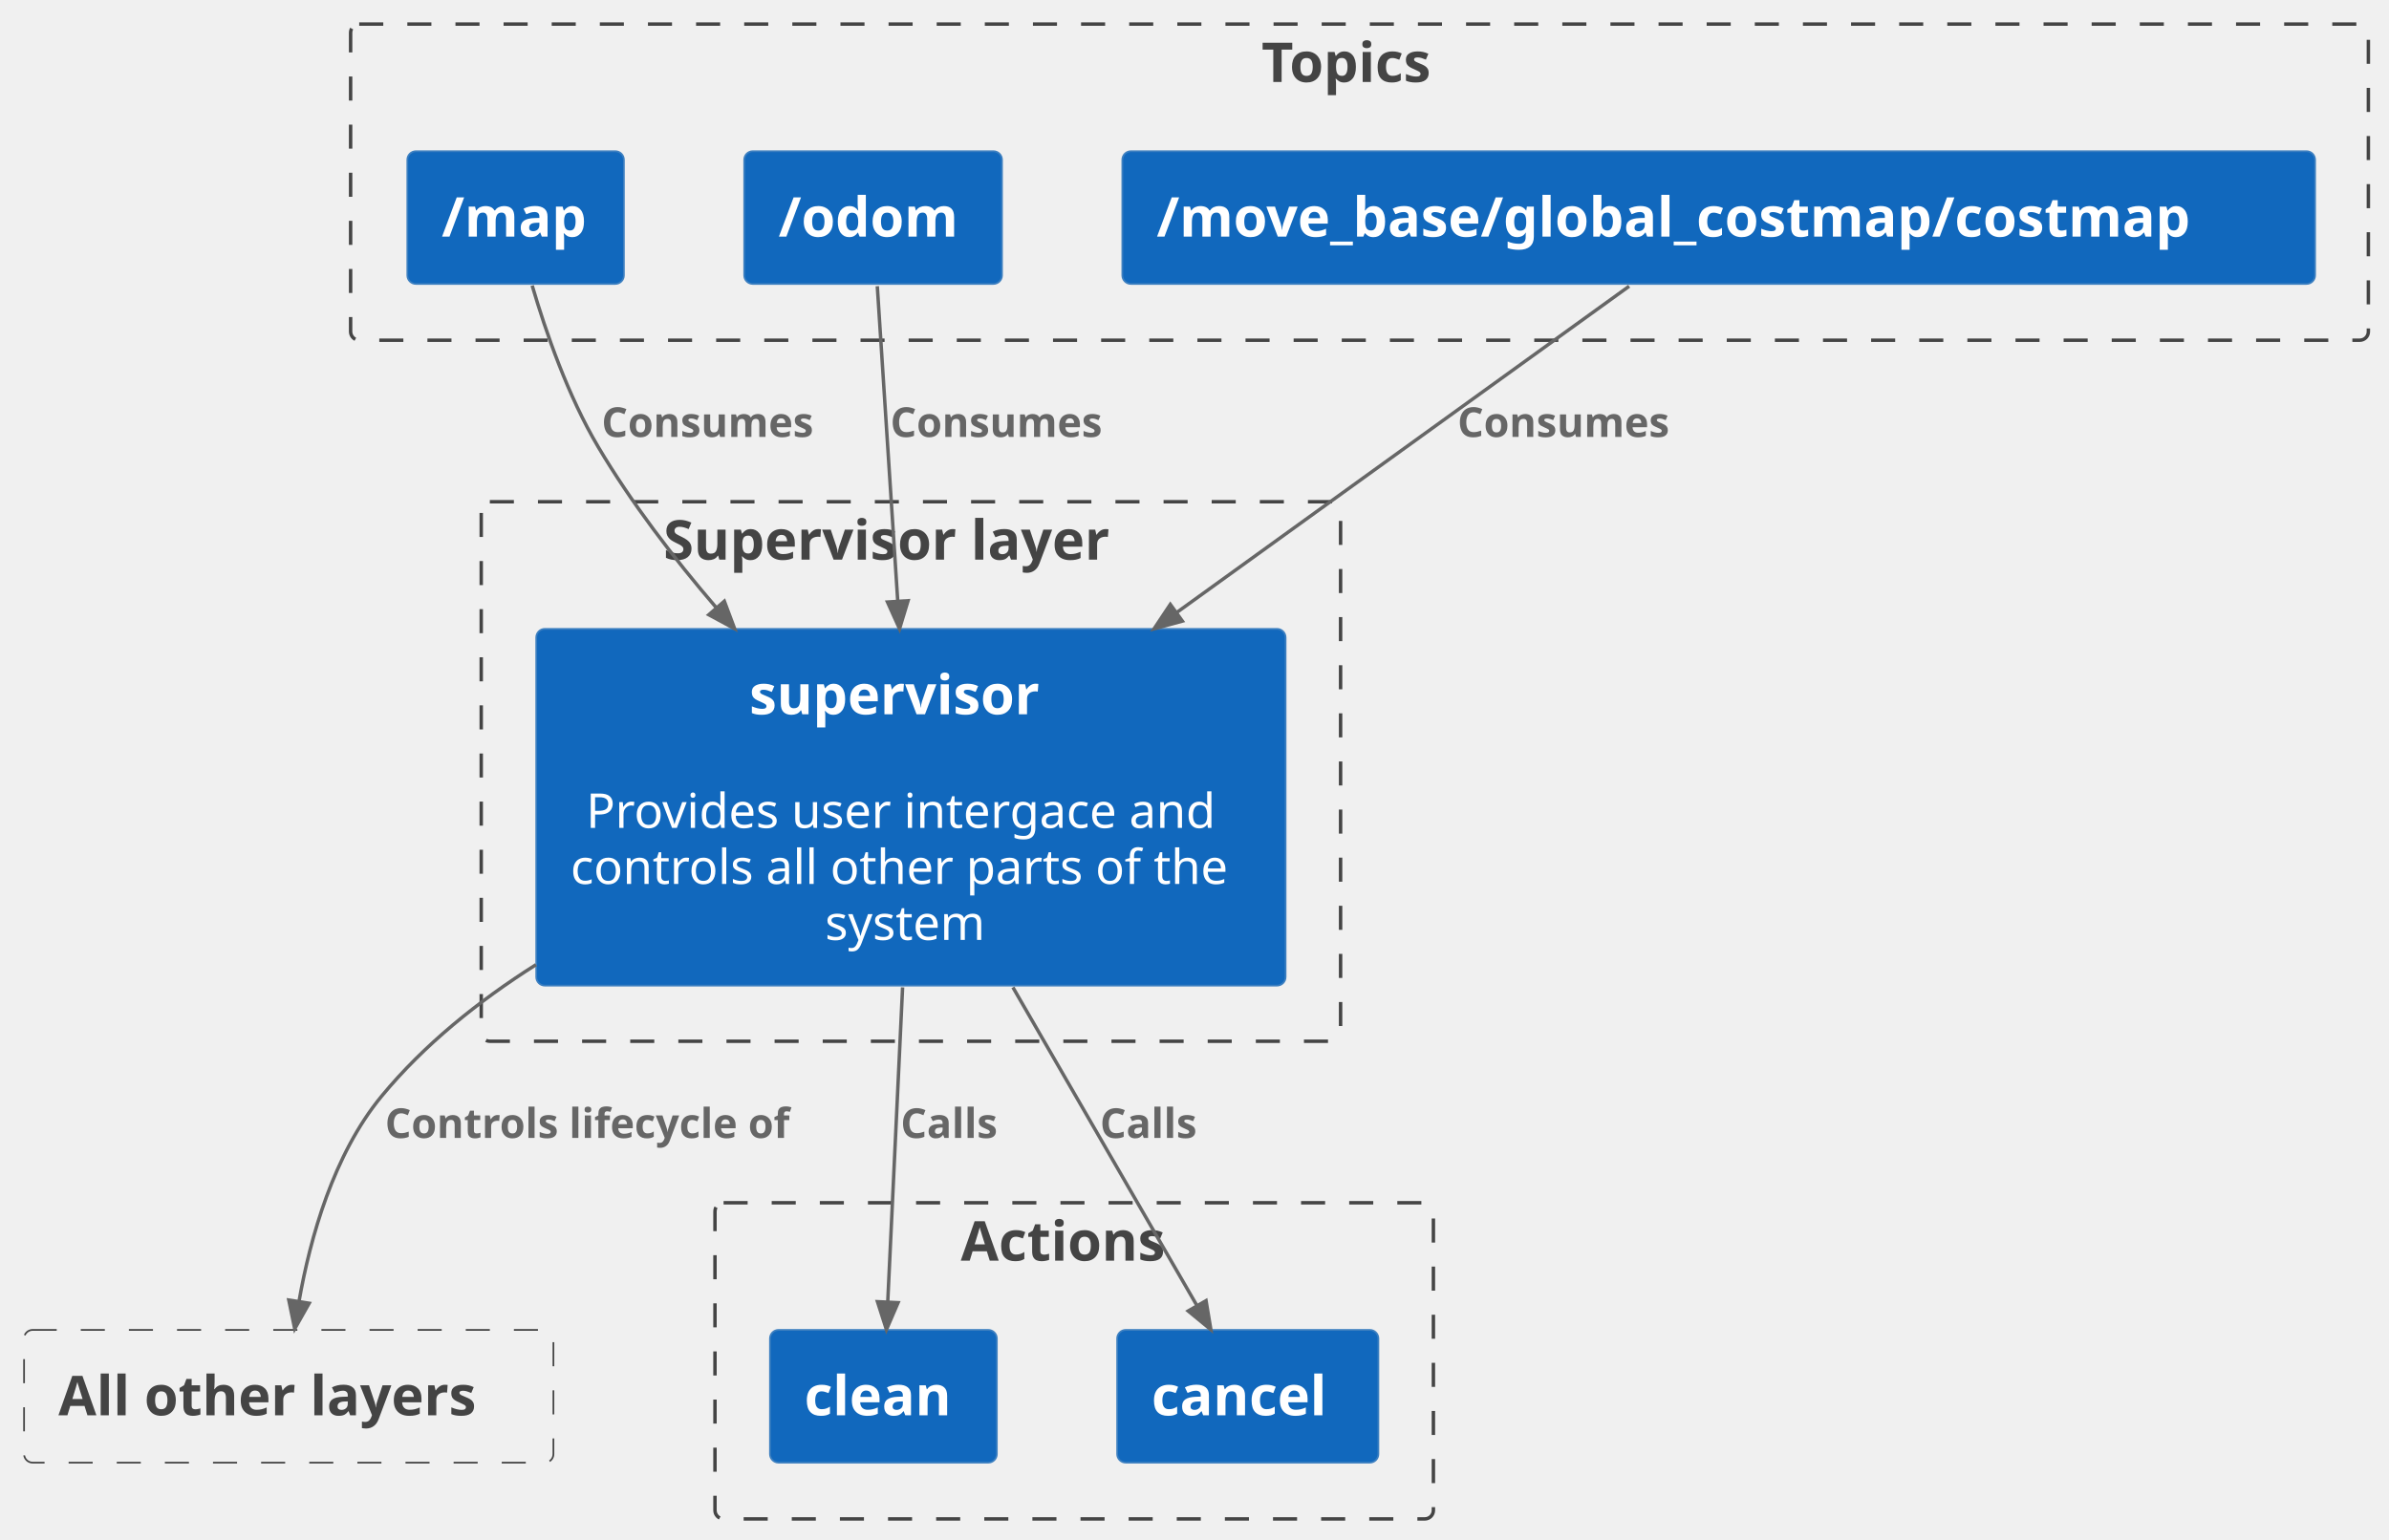
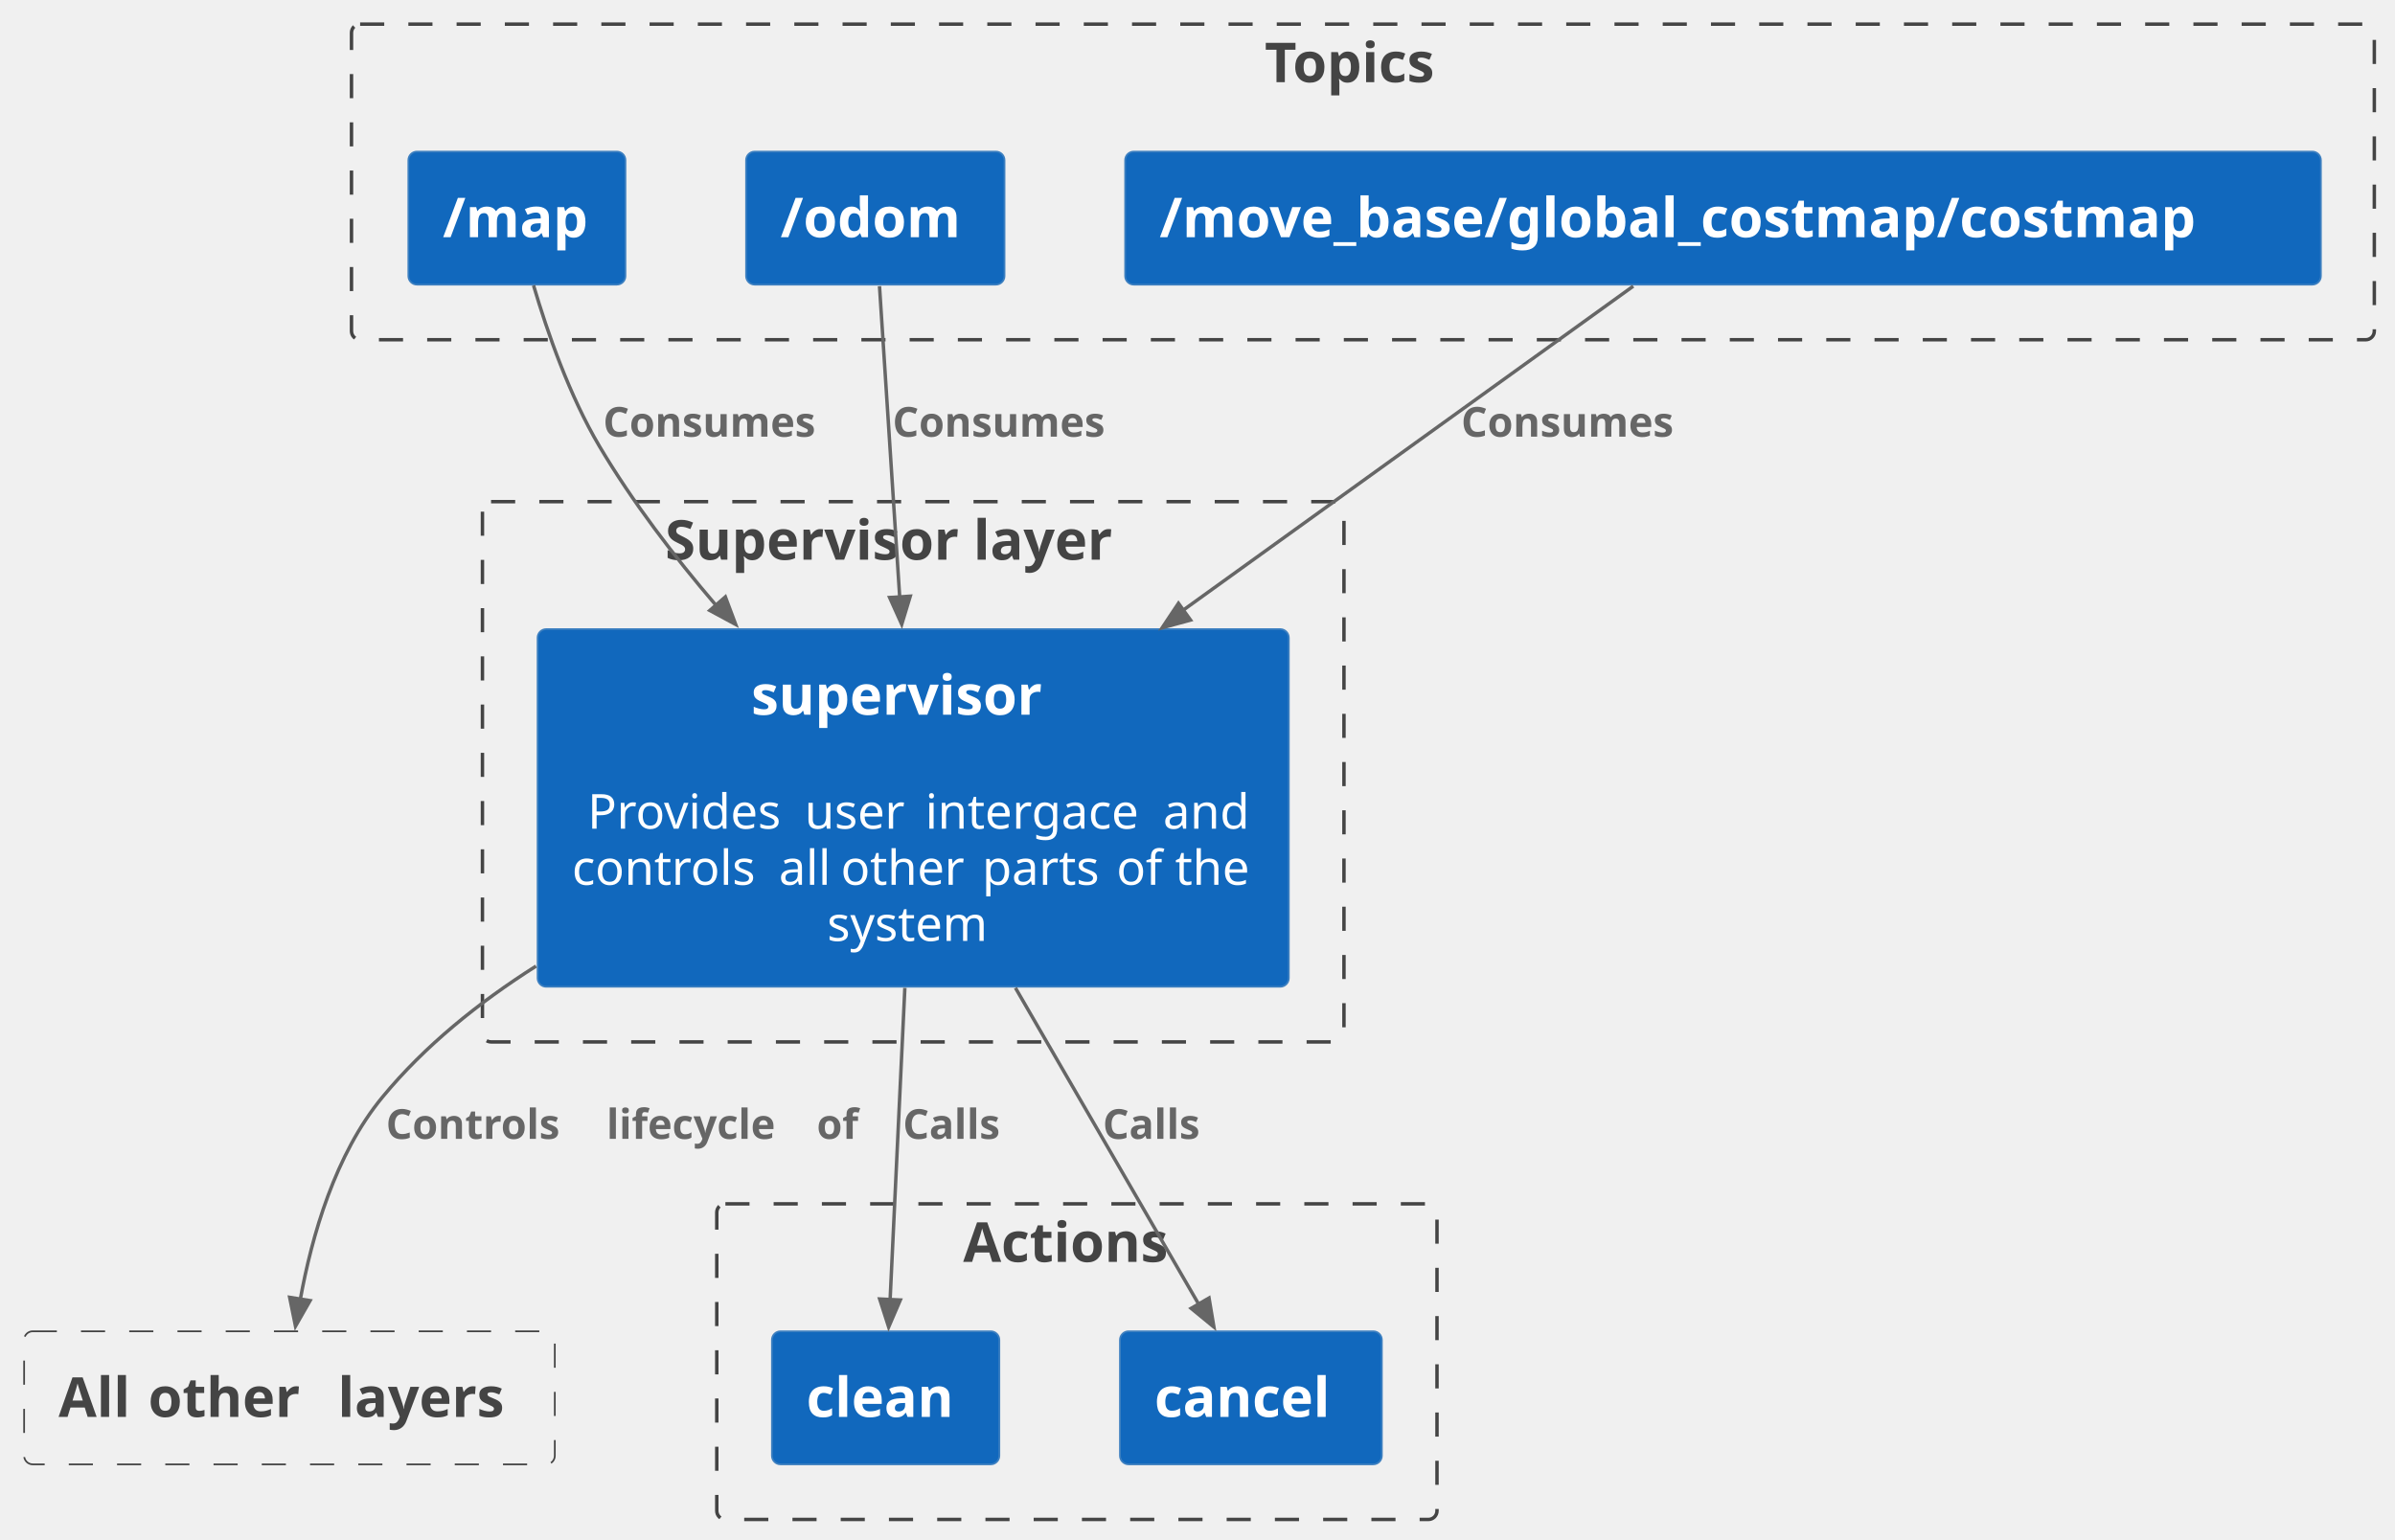
- <svg xmlns="http://www.w3.org/2000/svg" contentStyleType="text/css" height="448px" preserveAspectRatio="none" style="width:695px;height:448px;background:#FFFFFF;" version="1.1" viewBox="0 0 695 448" width="695px" zoomAndPan="magnify">
+ <svg xmlns="http://www.w3.org/2000/svg" contentStyleType="text/css" height="447px" preserveAspectRatio="none" style="width:695px;height:447px;background:#FFFFFF;" version="1.1" viewBox="0 0 695 447" width="695px" zoomAndPan="magnify">
  <defs />
  <g>
    <g id="cluster_c2">
-       <rect fill="none" height="157" rx="2.5" ry="2.5" style="stroke:#444444;stroke-width:1.0;stroke-dasharray:7.0,7.0;" width="250" x="140" y="146" />
-       <text fill="#444444" font-family="sans-serif" font-size="16" font-weight="bold" lengthAdjust="spacing" textLength="144" x="193" y="162.852">Supervisor layer</text>
+       <rect fill="none" height="156.82" rx="2.5" ry="2.5" style="stroke:#444444;stroke-width:1.0;stroke-dasharray:7.0,7.0;" width="250" x="140" y="145.62" />
+       <text fill="#444444" font-family="sans-serif" font-size="16" font-weight="bold" lengthAdjust="spacing" textLength="144" x="193" y="162.472">Supervisor layer</text>
    </g>
    <g id="cluster_t0">
-       <rect fill="none" height="92" rx="2.5" ry="2.5" style="stroke:#444444;stroke-width:1.0;stroke-dasharray:7.0,7.0;" width="587" x="102" y="7" />
+       <rect fill="none" height="91.62" rx="2.5" ry="2.5" style="stroke:#444444;stroke-width:1.0;stroke-dasharray:7.0,7.0;" width="587" x="102" y="7" />
      <text fill="#444444" font-family="sans-serif" font-size="16" font-weight="bold" lengthAdjust="spacing" textLength="57" x="367" y="23.852">Topics</text>
    </g>
    <g id="cluster_a0">
-       <rect fill="none" height="92" rx="2.5" ry="2.5" style="stroke:#444444;stroke-width:1.0;stroke-dasharray:7.0,7.0;" width="209" x="208" y="350" />
-       <text fill="#444444" font-family="sans-serif" font-size="16" font-weight="bold" lengthAdjust="spacing" textLength="66" x="279.5" y="366.852">Actions</text>
+       <rect fill="none" height="91.62" rx="2.5" ry="2.5" style="stroke:#444444;stroke-width:1.0;stroke-dasharray:7.0,7.0;" width="209" x="208" y="349.44" />
+       <text fill="#444444" font-family="sans-serif" font-size="16" font-weight="bold" lengthAdjust="spacing" textLength="66" x="279.5" y="366.292">Actions</text>
    </g>
    <g id="elem_supervisor">
-       <rect fill="#1168BD" height="103.812" rx="2.5" ry="2.5" style="stroke:#3C7FC0;stroke-width:0.5;" width="218" x="156" y="183" />
-       <text fill="#FFFFFF" font-family="sans-serif" font-size="16" font-weight="bold" lengthAdjust="spacing" textLength="94" x="218" y="207.852">supervisor</text>
-       <text fill="#FFFFFF" font-family="sans-serif" font-size="14" lengthAdjust="spacing" textLength="4" x="263" y="224.62"> </text>
-       <text fill="#FFFFFF" font-family="sans-serif" font-size="14" lengthAdjust="spacing" textLength="193" x="170.5" y="240.917">Provides user intergace and</text>
-       <text fill="#FFFFFF" font-family="sans-serif" font-size="14" lengthAdjust="spacing" textLength="198" x="166" y="257.214">controls all other parts of the</text>
-       <text fill="#FFFFFF" font-family="sans-serif" font-size="14" lengthAdjust="spacing" textLength="50" x="240" y="273.511">system</text>
+       <rect fill="#1168BD" height="103.812" rx="2.5" ry="2.5" style="stroke:#3C7FC0;stroke-width:0.5;" width="218" x="156" y="182.62" />
+       <text fill="#FFFFFF" font-family="sans-serif" font-size="16" font-weight="bold" lengthAdjust="spacing" textLength="94" x="218" y="207.472">supervisor</text>
+       <text fill="#FFFFFF" font-family="sans-serif" font-size="14" lengthAdjust="spacing" textLength="4" x="263" y="224.24"> </text>
+       <text fill="#FFFFFF" font-family="sans-serif" font-size="14" lengthAdjust="spacing" textLength="4" x="166.5" y="240.537"> </text>
+       <text fill="#FFFFFF" font-family="sans-serif" font-size="14" lengthAdjust="spacing" textLength="59" x="170.5" y="240.537">Provides</text>
+       <text fill="#FFFFFF" font-family="sans-serif" font-size="14" lengthAdjust="spacing" textLength="4" x="229.5" y="240.537"> </text>
+       <text fill="#FFFFFF" font-family="sans-serif" font-size="14" lengthAdjust="spacing" textLength="31" x="233.5" y="240.537">user</text>
+       <text fill="#FFFFFF" font-family="sans-serif" font-size="14" lengthAdjust="spacing" textLength="4" x="264.5" y="240.537"> </text>
+       <text fill="#FFFFFF" font-family="sans-serif" font-size="14" lengthAdjust="spacing" textLength="65" x="268.5" y="240.537">intergace</text>
+       <text fill="#FFFFFF" font-family="sans-serif" font-size="14" lengthAdjust="spacing" textLength="4" x="333.5" y="240.537"> </text>
+       <text fill="#FFFFFF" font-family="sans-serif" font-size="14" lengthAdjust="spacing" textLength="26" x="337.5" y="240.537">and</text>
+       <text fill="#FFFFFF" font-family="sans-serif" font-size="14" lengthAdjust="spacing" textLength="56" x="166" y="256.834">controls</text>
+       <text fill="#FFFFFF" font-family="sans-serif" font-size="14" lengthAdjust="spacing" textLength="4" x="222" y="256.834"> </text>
+       <text fill="#FFFFFF" font-family="sans-serif" font-size="14" lengthAdjust="spacing" textLength="14" x="226" y="256.834">all</text>
+       <text fill="#FFFFFF" font-family="sans-serif" font-size="14" lengthAdjust="spacing" textLength="4" x="240" y="256.834"> </text>
+       <text fill="#FFFFFF" font-family="sans-serif" font-size="14" lengthAdjust="spacing" textLength="37" x="244" y="256.834">other</text>
+       <text fill="#FFFFFF" font-family="sans-serif" font-size="14" lengthAdjust="spacing" textLength="4" x="281" y="256.834"> </text>
+       <text fill="#FFFFFF" font-family="sans-serif" font-size="14" lengthAdjust="spacing" textLength="35" x="285" y="256.834">parts</text>
+       <text fill="#FFFFFF" font-family="sans-serif" font-size="14" lengthAdjust="spacing" textLength="4" x="320" y="256.834"> </text>
+       <text fill="#FFFFFF" font-family="sans-serif" font-size="14" lengthAdjust="spacing" textLength="13" x="324" y="256.834">of</text>
+       <text fill="#FFFFFF" font-family="sans-serif" font-size="14" lengthAdjust="spacing" textLength="4" x="337" y="256.834"> </text>
+       <text fill="#FFFFFF" font-family="sans-serif" font-size="14" lengthAdjust="spacing" textLength="23" x="341" y="256.834">the</text>
+       <text fill="#FFFFFF" font-family="sans-serif" font-size="14" lengthAdjust="spacing" textLength="50" x="240" y="273.131">system</text>
    </g>
    <g id="elem_co">
-       <rect fill="none" height="38.625" rx="2.5" ry="2.5" style="stroke:#444444;stroke-width:0.5;stroke-dasharray:7.0,7.0;" width="154" x="7" y="387" />
-       <text fill="#444444" font-family="sans-serif" font-size="16" font-weight="bold" lengthAdjust="spacing" textLength="134" x="17" y="411.852">All other layers</text>
+       <rect fill="none" height="38.625" rx="2.5" ry="2.5" style="stroke:#444444;stroke-width:0.5;stroke-dasharray:7.0,7.0;" width="154" x="7" y="386.44" />
+       <text fill="#444444" font-family="sans-serif" font-size="16" font-weight="bold" lengthAdjust="spacing" textLength="20" x="17" y="411.292">All</text>
+       <text fill="#444444" font-family="sans-serif" font-size="16" font-weight="bold" lengthAdjust="spacing" textLength="6" x="37" y="411.292"> </text>
+       <text fill="#444444" font-family="sans-serif" font-size="16" font-weight="bold" lengthAdjust="spacing" textLength="49" x="43" y="411.292">other</text>
+       <text fill="#444444" font-family="sans-serif" font-size="16" font-weight="bold" lengthAdjust="spacing" textLength="6" x="92" y="411.292"> </text>
+       <text fill="#444444" font-family="sans-serif" font-size="16" font-weight="bold" lengthAdjust="spacing" textLength="53" x="98" y="411.292">layers</text>
    </g>
    <g id="elem_map">
      <rect fill="#1168BD" height="38.625" rx="2.5" ry="2.5" style="stroke:#3C7FC0;stroke-width:0.5;" width="63" x="118.5" y="44" />
      <text fill="#FFFFFF" font-family="sans-serif" font-size="16" font-weight="bold" lengthAdjust="spacing" textLength="43" x="128.5" y="68.852">/map</text>
    </g>
    <g id="elem_odom">
      <rect fill="#1168BD" height="38.625" rx="2.5" ry="2.5" style="stroke:#3C7FC0;stroke-width:0.5;" width="75" x="216.5" y="44" />
      <text fill="#FFFFFF" font-family="sans-serif" font-size="16" font-weight="bold" lengthAdjust="spacing" textLength="55" x="226.5" y="68.852">/odom</text>
    </g>
    <g id="elem_costmap">
      <rect fill="#1168BD" height="38.625" rx="2.5" ry="2.5" style="stroke:#3C7FC0;stroke-width:0.5;" width="347" x="326.5" y="44" />
      <text fill="#FFFFFF" font-family="sans-serif" font-size="16" font-weight="bold" lengthAdjust="spacing" textLength="327" x="336.5" y="68.852">/move_base/global_costmap/costmap</text>
    </g>
    <g id="elem_clean">
-       <rect fill="#1168BD" height="38.625" rx="2.5" ry="2.5" style="stroke:#3C7FC0;stroke-width:0.5;" width="66" x="224" y="387" />
-       <text fill="#FFFFFF" font-family="sans-serif" font-size="16" font-weight="bold" lengthAdjust="spacing" textLength="46" x="234" y="411.852">clean</text>
+       <rect fill="#1168BD" height="38.625" rx="2.5" ry="2.5" style="stroke:#3C7FC0;stroke-width:0.5;" width="66" x="224" y="386.44" />
+       <text fill="#FFFFFF" font-family="sans-serif" font-size="16" font-weight="bold" lengthAdjust="spacing" textLength="46" x="234" y="411.292">clean</text>
    </g>
    <g id="elem_cancel">
-       <rect fill="#1168BD" height="38.625" rx="2.5" ry="2.5" style="stroke:#3C7FC0;stroke-width:0.5;" width="76" x="325" y="387" />
-       <text fill="#FFFFFF" font-family="sans-serif" font-size="16" font-weight="bold" lengthAdjust="spacing" textLength="56" x="335" y="411.852">cancel</text>
+       <rect fill="#1168BD" height="38.625" rx="2.5" ry="2.5" style="stroke:#3C7FC0;stroke-width:0.5;" width="76" x="325" y="386.44" />
+       <text fill="#FFFFFF" font-family="sans-serif" font-size="16" font-weight="bold" lengthAdjust="spacing" textLength="56" x="335" y="411.292">cancel</text>
    </g>
    <g id="link_map_supervisor">
-       <path d="M154.82,83.1 C158.81,96.67 165.23,115.21 174,130 C183.63,146.25 195.95,162.35 208.39,176.84 " fill="none" id="map-to-supervisor" style="stroke:#666666;stroke-width:1.0;" />
-       <polygon fill="#666666" points="213.72,182.95,210.723,174.949,206.201,178.892,213.72,182.95" style="stroke:#666666;stroke-width:1.0;" />
-       <text fill="#666666" font-family="sans-serif" font-size="12" font-weight="bold" lengthAdjust="spacing" textLength="73" x="175" y="127.139">Consumes</text>
+       <path d="M154.83,82.85 C158.82,96.39 165.24,114.87 174,129.62 C183.5,145.63 195.6,161.48 207.86,175.8 " fill="none" id="map-to-supervisor" style="stroke:#666666;stroke-width:1.0;" />
+       <polygon fill="#666666" points="213.49,181.26,210.493,173.259,205.971,177.202,213.49,181.26" style="stroke:#666666;stroke-width:1.0;" />
+       <text fill="#666666" font-family="sans-serif" font-size="12" font-weight="bold" lengthAdjust="spacing" textLength="73" x="175" y="126.759">Consumes</text>
    </g>
    <g id="link_odom_supervisor">
-       <path d="M255.22,83.29 C256.65,105.3 259.08,142.84 261.17,174.95 " fill="none" id="odom-to-supervisor" style="stroke:#666666;stroke-width:1.0;" />
-       <polygon fill="#666666" points="261.69,182.98,264.17,174.804,258.182,175.189,261.69,182.98" style="stroke:#666666;stroke-width:1.0;" />
-       <text fill="#666666" font-family="sans-serif" font-size="12" font-weight="bold" lengthAdjust="spacing" textLength="73" x="259" y="127.139">Consumes</text>
+       <path d="M255.22,83.07 C256.63,104.78 259.03,141.62 261.09,173.42 " fill="none" id="odom-to-supervisor" style="stroke:#666666;stroke-width:1.0;" />
+       <polygon fill="#666666" points="261.67,181.23,264.15,173.054,258.162,173.439,261.67,181.23" style="stroke:#666666;stroke-width:1.0;" />
+       <text fill="#666666" font-family="sans-serif" font-size="12" font-weight="bold" lengthAdjust="spacing" textLength="73" x="259" y="126.759">Consumes</text>
    </g>
    <g id="link_costmap_supervisor">
-       <path d="M473.95,83.29 C442.4,106.04 387.83,145.41 342.37,178.2 " fill="none" id="costmap-to-supervisor" style="stroke:#666666;stroke-width:1.0;" />
-       <polygon fill="#666666" points="335.73,182.98,343.974,180.735,340.465,175.868,335.73,182.98" style="stroke:#666666;stroke-width:1.0;" />
-       <text fill="#666666" font-family="sans-serif" font-size="12" font-weight="bold" lengthAdjust="spacing" textLength="73" x="424" y="127.139">Consumes</text>
+       <path d="M473.95,83.07 C442.65,105.61 388.67,144.48 343.42,177.06 " fill="none" id="costmap-to-supervisor" style="stroke:#666666;stroke-width:1.0;" />
+       <polygon fill="#666666" points="337.24,182.23,345.485,179.989,341.978,175.12,337.24,182.23" style="stroke:#666666;stroke-width:1.0;" />
+       <text fill="#666666" font-family="sans-serif" font-size="12" font-weight="bold" lengthAdjust="spacing" textLength="73" x="424" y="126.759">Consumes</text>
    </g>
    <g id="link_supervisor_clean">
-       <path d="M262.58,287.32 C261.15,317.47 259.41,354.36 258.26,378.82 " fill="none" id="supervisor-to-clean" style="stroke:#666666;stroke-width:1.0;" />
-       <polygon fill="#666666" points="257.88,386.92,261.262,379.074,255.269,378.785,257.88,386.92" style="stroke:#666666;stroke-width:1.0;" />
-       <text fill="#666666" font-family="sans-serif" font-size="12" font-weight="bold" lengthAdjust="spacing" textLength="34" x="262" y="331.139">Calls</text>
+       <path d="M262.58,286.76 C261.17,316.6 259.44,353.05 258.29,377.47 " fill="none" id="supervisor-to-clean" style="stroke:#666666;stroke-width:1.0;" />
+       <polygon fill="#666666" points="257.88,385.2,261.262,377.354,255.269,377.065,257.88,385.2" style="stroke:#666666;stroke-width:1.0;" />
+       <text fill="#666666" font-family="sans-serif" font-size="12" font-weight="bold" lengthAdjust="spacing" textLength="34" x="262" y="330.579">Calls</text>
    </g>
    <g id="link_supervisor_cancel">
-       <path d="M294.67,287.32 C312.33,317.87 333.99,355.33 348.12,379.77 " fill="none" id="supervisor-to-cancel" style="stroke:#666666;stroke-width:1.0;" />
-       <polygon fill="#666666" points="352.26,386.92,350.858,378.492,345.662,381.492,352.26,386.92" style="stroke:#666666;stroke-width:1.0;" />
-       <text fill="#666666" font-family="sans-serif" font-size="12" font-weight="bold" lengthAdjust="spacing" textLength="34" x="320" y="331.139">Calls</text>
+       <path d="M294.67,286.76 C312.18,317 333.62,354.01 347.76,378.43 " fill="none" id="supervisor-to-cancel" style="stroke:#666666;stroke-width:1.0;" />
+       <polygon fill="#666666" points="352.26,385.2,350.845,376.774,345.654,379.782,352.26,385.2" style="stroke:#666666;stroke-width:1.0;" />
+       <text fill="#666666" font-family="sans-serif" font-size="12" font-weight="bold" lengthAdjust="spacing" textLength="34" x="320" y="330.579">Calls</text>
    </g>
    <g id="link_supervisor_co">
-       <path d="M155.93,280.72 C139.17,291.32 123.37,304 111,319 C97.03,335.95 90.26,360.14 87,378.63 " fill="none" id="supervisor-to-co" style="stroke:#666666;stroke-width:1.0;" />
-       <polygon fill="#666666" points="85.74,386.68,89.945,379.242,84.017,378.311,85.74,386.68" style="stroke:#666666;stroke-width:1.0;" />
-       <text fill="#666666" font-family="sans-serif" font-size="12" font-weight="bold" lengthAdjust="spacing" textLength="139" x="112" y="331.139">Controls lifecycle of</text>
+       <path d="M155.55,280.44 C138.93,290.97 123.27,303.57 111,318.44 C97.23,335.11 90.47,358.83 87.15,377.18 " fill="none" id="supervisor-to-co" style="stroke:#666666;stroke-width:1.0;" />
+       <polygon fill="#666666" points="85.75,384.96,89.983,377.538,84.059,376.585,85.75,384.96" style="stroke:#666666;stroke-width:1.0;" />
+       <text fill="#666666" font-family="sans-serif" font-size="12" font-weight="bold" lengthAdjust="spacing" textLength="60" x="112" y="330.579">Controls</text>
+       <text fill="#666666" font-family="sans-serif" font-size="12" font-weight="bold" lengthAdjust="spacing" textLength="4" x="172" y="330.579"> </text>
+       <text fill="#666666" font-family="sans-serif" font-size="12" font-weight="bold" lengthAdjust="spacing" textLength="57" x="176" y="330.579">lifecycle</text>
+       <text fill="#666666" font-family="sans-serif" font-size="12" font-weight="bold" lengthAdjust="spacing" textLength="4" x="233" y="330.579"> </text>
+       <text fill="#666666" font-family="sans-serif" font-size="12" font-weight="bold" lengthAdjust="spacing" textLength="14" x="237" y="330.579">of</text>
    </g>
  </g>
</svg>
